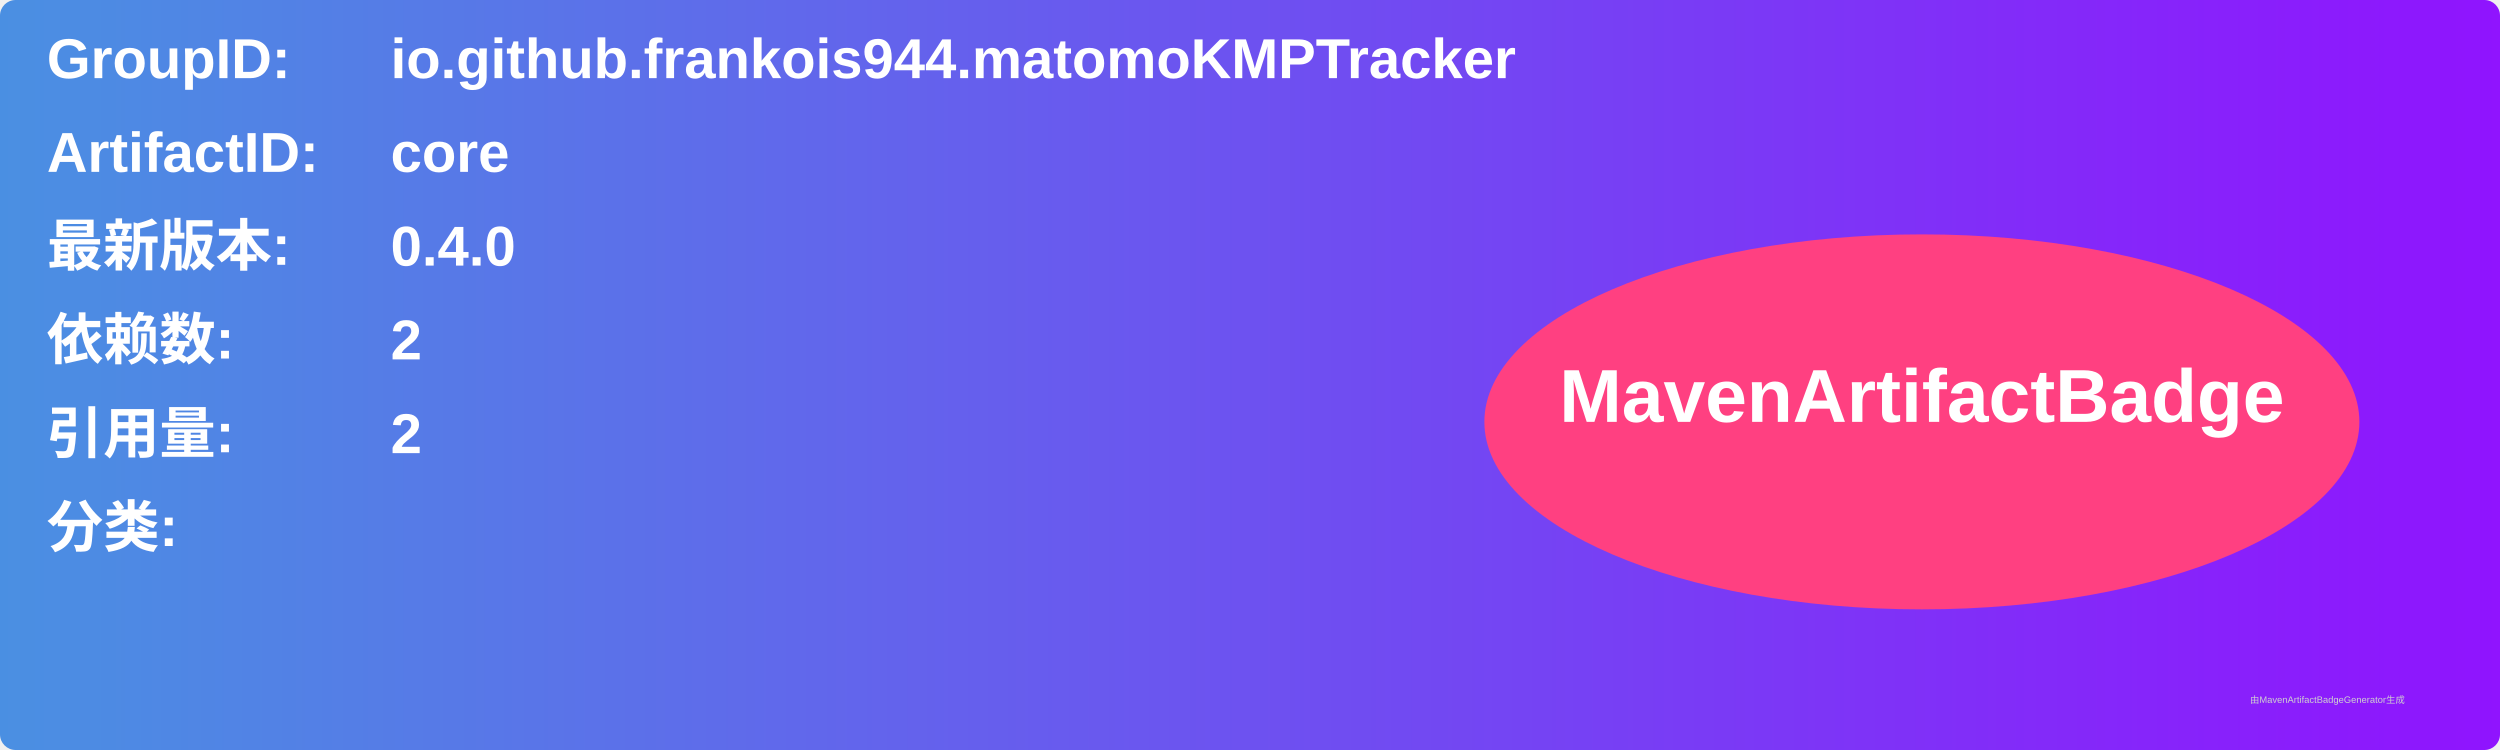
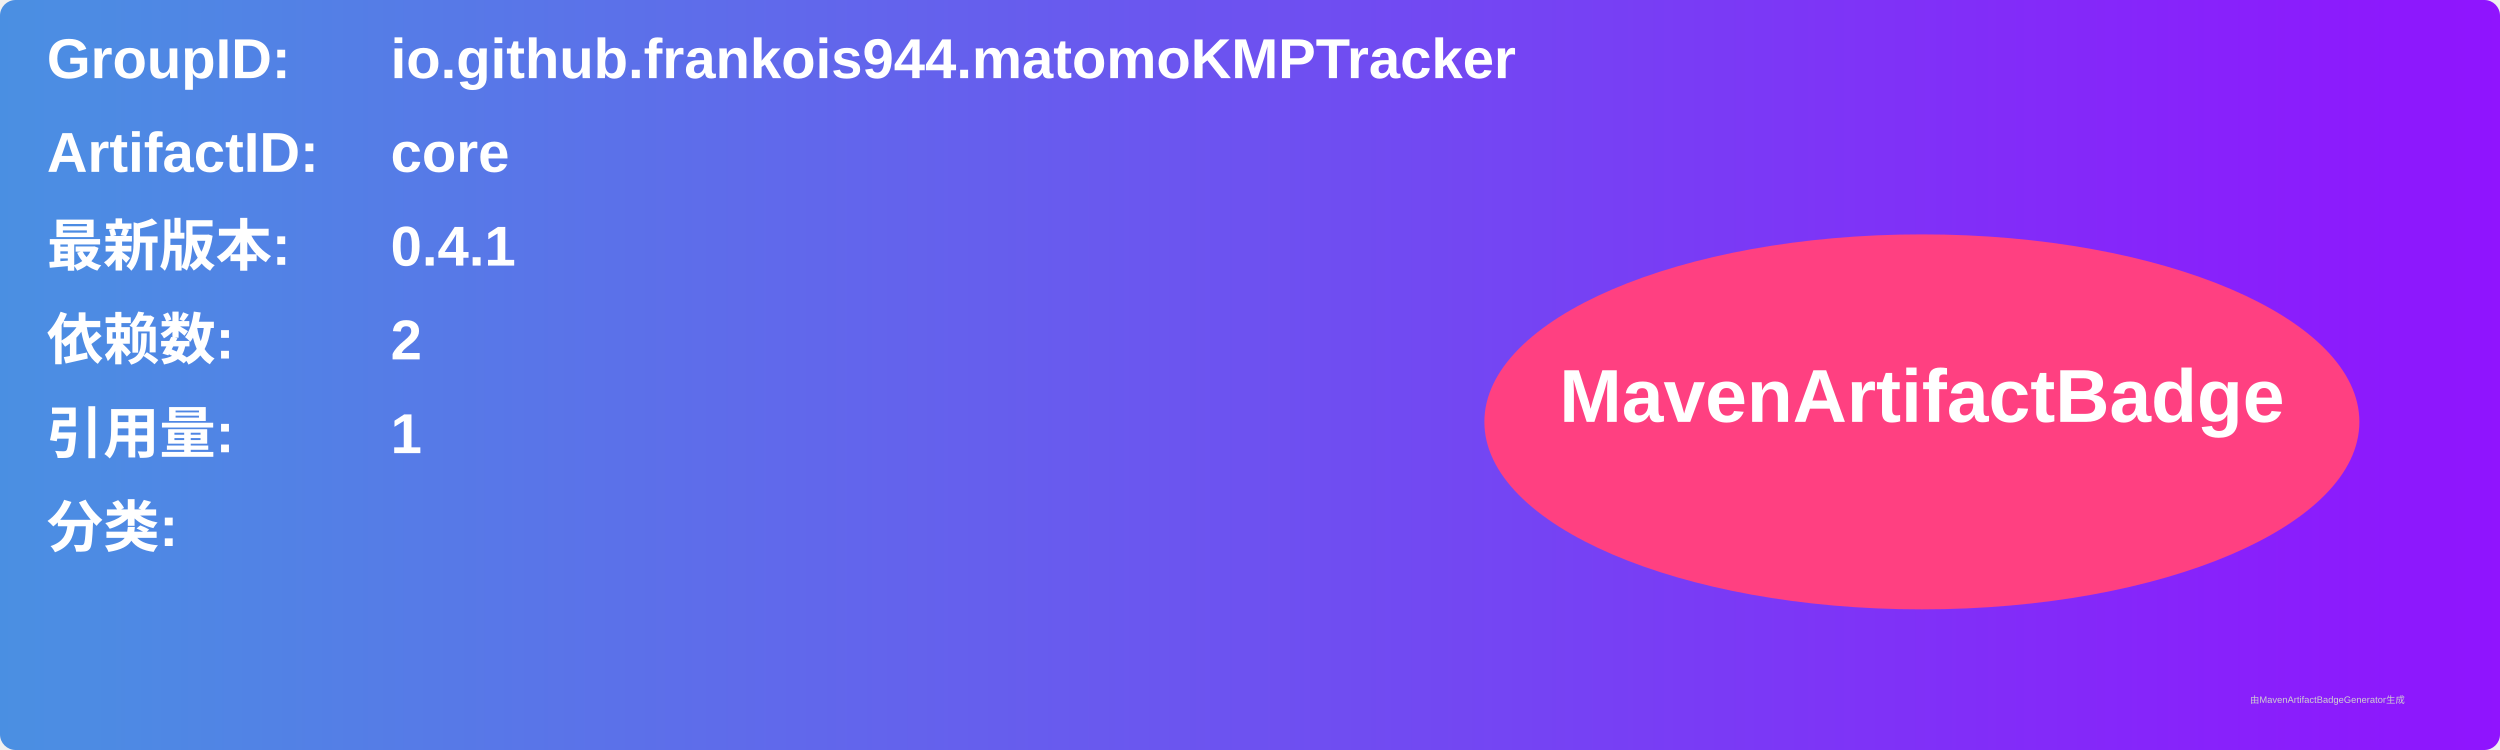
<svg xmlns="http://www.w3.org/2000/svg" width="800" height="240" viewBox="0 0 800 240">
  <linearGradient id="grad" x1="0%" y1="0%" x2="100%" y2="0%">
    <stop offset="0%" stop-color="#4a90e2" />
    <stop offset="100%" stop-color="#9013fe" />
  </linearGradient>
  <rect width="100%" height="100%" rx="5" ry="5" fill="url(#grad)" />
  <g transform="translate(15, 15)">
    <text x="0" y="10" font-family="Arial" font-size="18" fill="white" font-weight="bold" width="260">GroupID:</text>
    <text x="110" y="10" font-family="Arial" font-size="18" fill="white" font-weight="bold" width="460">io.github.frankois944.matomoKMPTracker</text>
    <text x="0" y="40" font-family="Arial" font-size="18" fill="white" font-weight="bold" width="260">ArtifactID:</text>
    <text x="110" y="40" font-family="Arial" font-size="18" fill="white" font-weight="bold" width="460">core</text>
    <text x="0" y="70" font-family="Arial" font-size="18" fill="white" font-weight="bold">最新版本:</text>
    <text x="110" y="70" font-family="Arial" font-size="18" fill="white" font-weight="bold">
-       <tspan font-weight="bold">0.4.0</tspan>
+       <tspan font-weight="bold">0.4.1</tspan>
    </text>
    <text x="0" y="100" font-family="Arial" font-size="18" fill="white" font-weight="bold">依赖数: </text>
    <text x="110" y="100" font-family="Arial" font-size="18" fill="white">
      <tspan font-weight="bold">2</tspan>
    </text>
    <text x="0" y="130" font-family="Arial" font-size="18" fill="white" font-weight="bold">引用量: </text>
    <text x="110" y="130" font-family="Arial" font-size="18" fill="white">
-       <tspan font-weight="bold">2</tspan>
+       <tspan font-weight="bold">1</tspan>
    </text>
    <text x="0" y="160" font-family="Arial" font-size="18" fill="white" font-weight="bold">分类:</text>
    <text x="10" y="190" font-family="Arial" font-size="10" fill="white">
      <tspan font-weight="bold" />
    </text>
    <ellipse cx="600" cy="120" rx="140" ry="60" fill="#ff4081" />
    <text x="600" y="120" text-anchor="middle" font-family="Arial" font-size="24" fill="white" font-weight="bold">MavenArtifactBadge</text>
  </g>
  <text x="720" y="225" font-family="Arial" font-size="3" fill="#d0d0d0">由MavenArtifactBadgeGenerator生成</text>
</svg>
